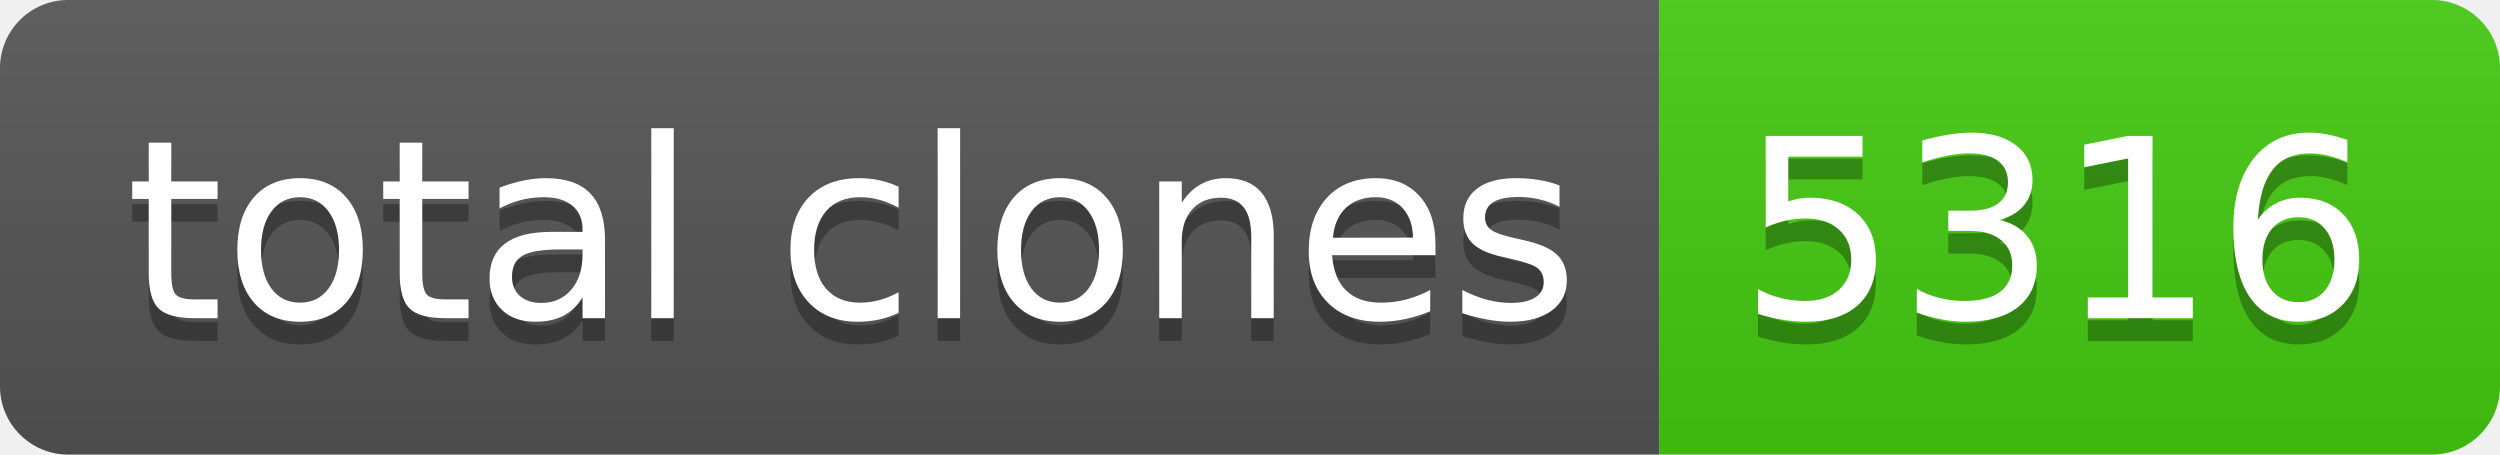
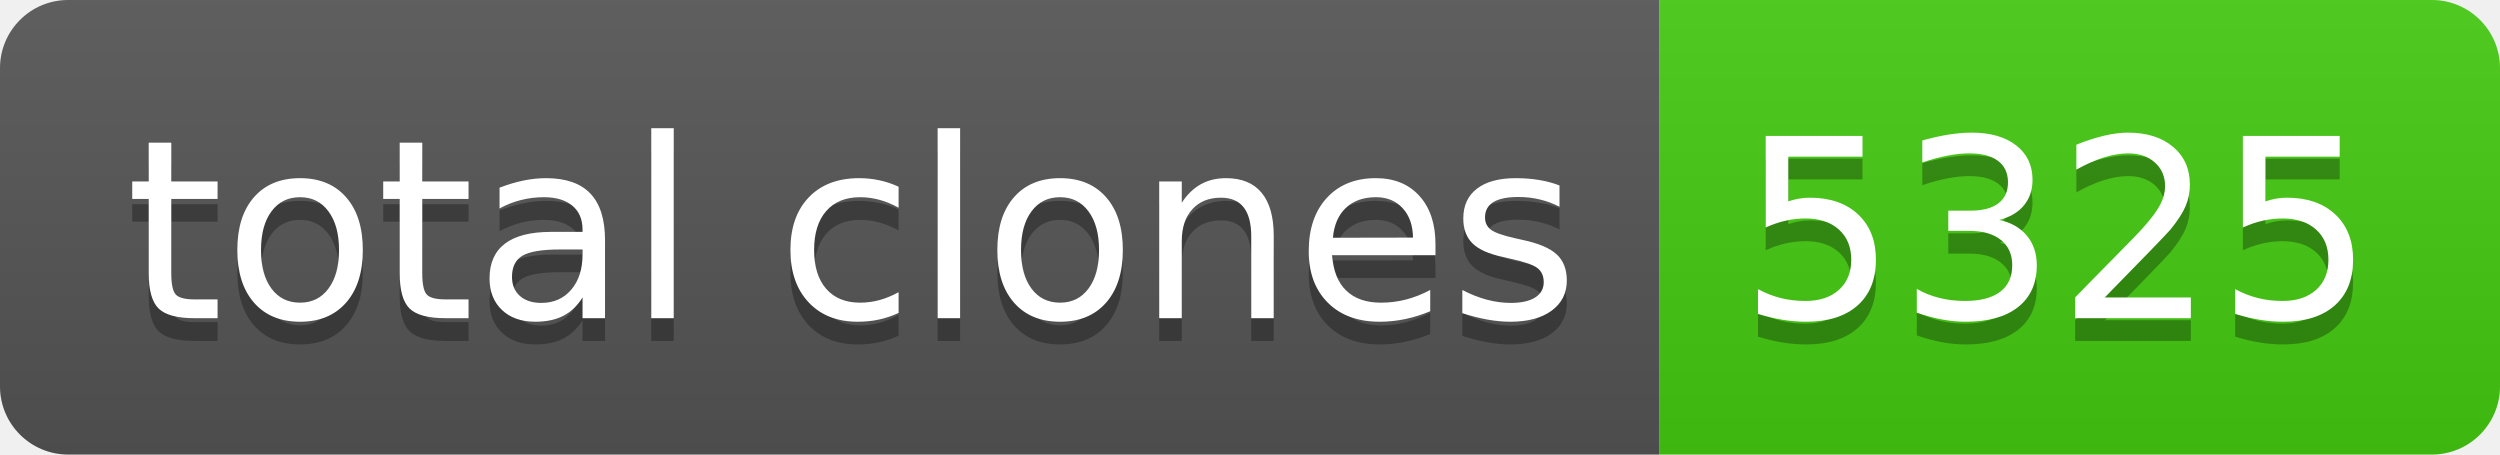
- <svg xmlns="http://www.w3.org/2000/svg" width="110" height="20" role="img" aria-label="total clones: 5316">
+ <svg xmlns="http://www.w3.org/2000/svg" width="110" height="20" role="img" aria-label="total clones: 5325">
  <linearGradient id="s" x2="0" y2="100%">
    <stop offset="0" stop-color="#bbb" stop-opacity=".1" />
    <stop offset="1" stop-opacity=".1" />
  </linearGradient>
  <clipPath id="r">
    <rect width="110" height="20" rx="3" fill="#fff" />
  </clipPath>
  <g clip-path="url(#r)">
    <rect width="73" height="20" fill="#555" />
    <rect x="73" width="37" height="20" fill="#4c1" />
    <rect width="110" height="20" fill="url(#s)" />
  </g>
  <g fill="#fff" text-anchor="middle" font-family="Verdana,Geneva,DejaVu Sans,sans-serif" text-rendering="geometricPrecision" font-size="110">
    <text aria-hidden="true" x="375" y="150" fill="#010101" fill-opacity=".3" transform="scale(.1)" textLength="630">total clones</text>
    <text x="375" y="140" transform="scale(.1)" fill="#fff" textLength="630">total clones</text>
-     <text aria-hidden="true" x="905" y="150" fill="#010101" fill-opacity=".3" transform="scale(.1)" textLength="270">5316</text>
-     <text x="905" y="140" transform="scale(.1)" fill="#fff" textLength="270">5316</text>
+     <text aria-hidden="true" x="905" y="150" fill="#010101" fill-opacity=".3" transform="scale(.1)" textLength="270">5325</text>
+     <text x="905" y="140" transform="scale(.1)" fill="#fff" textLength="270">5325</text>
  </g>
</svg>
